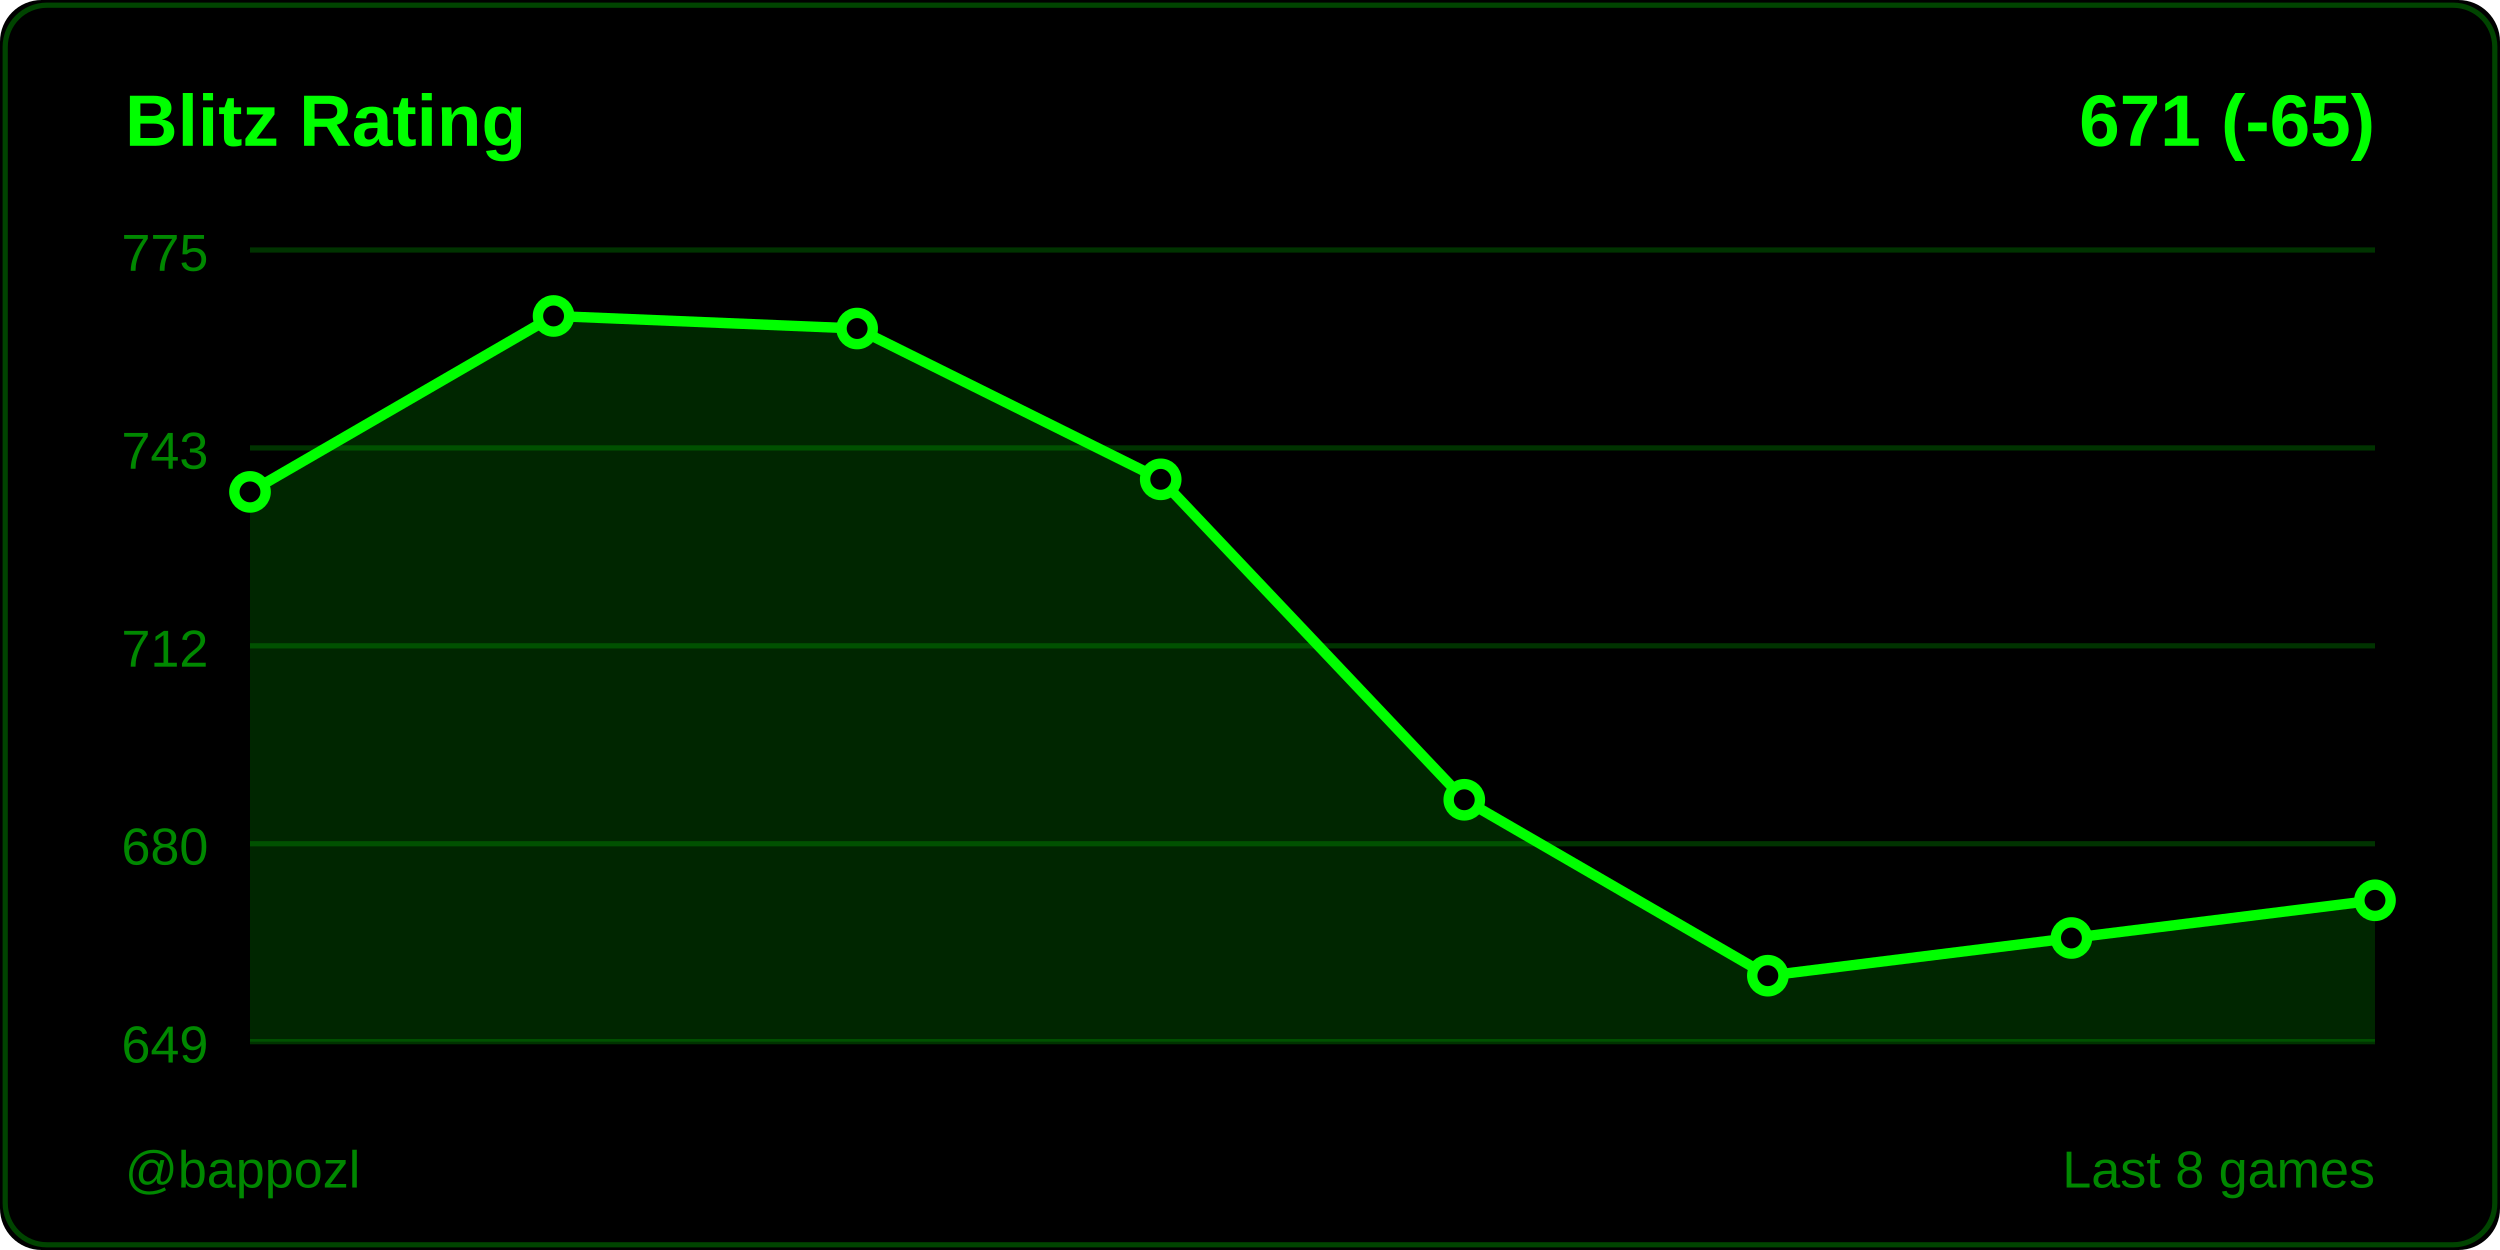
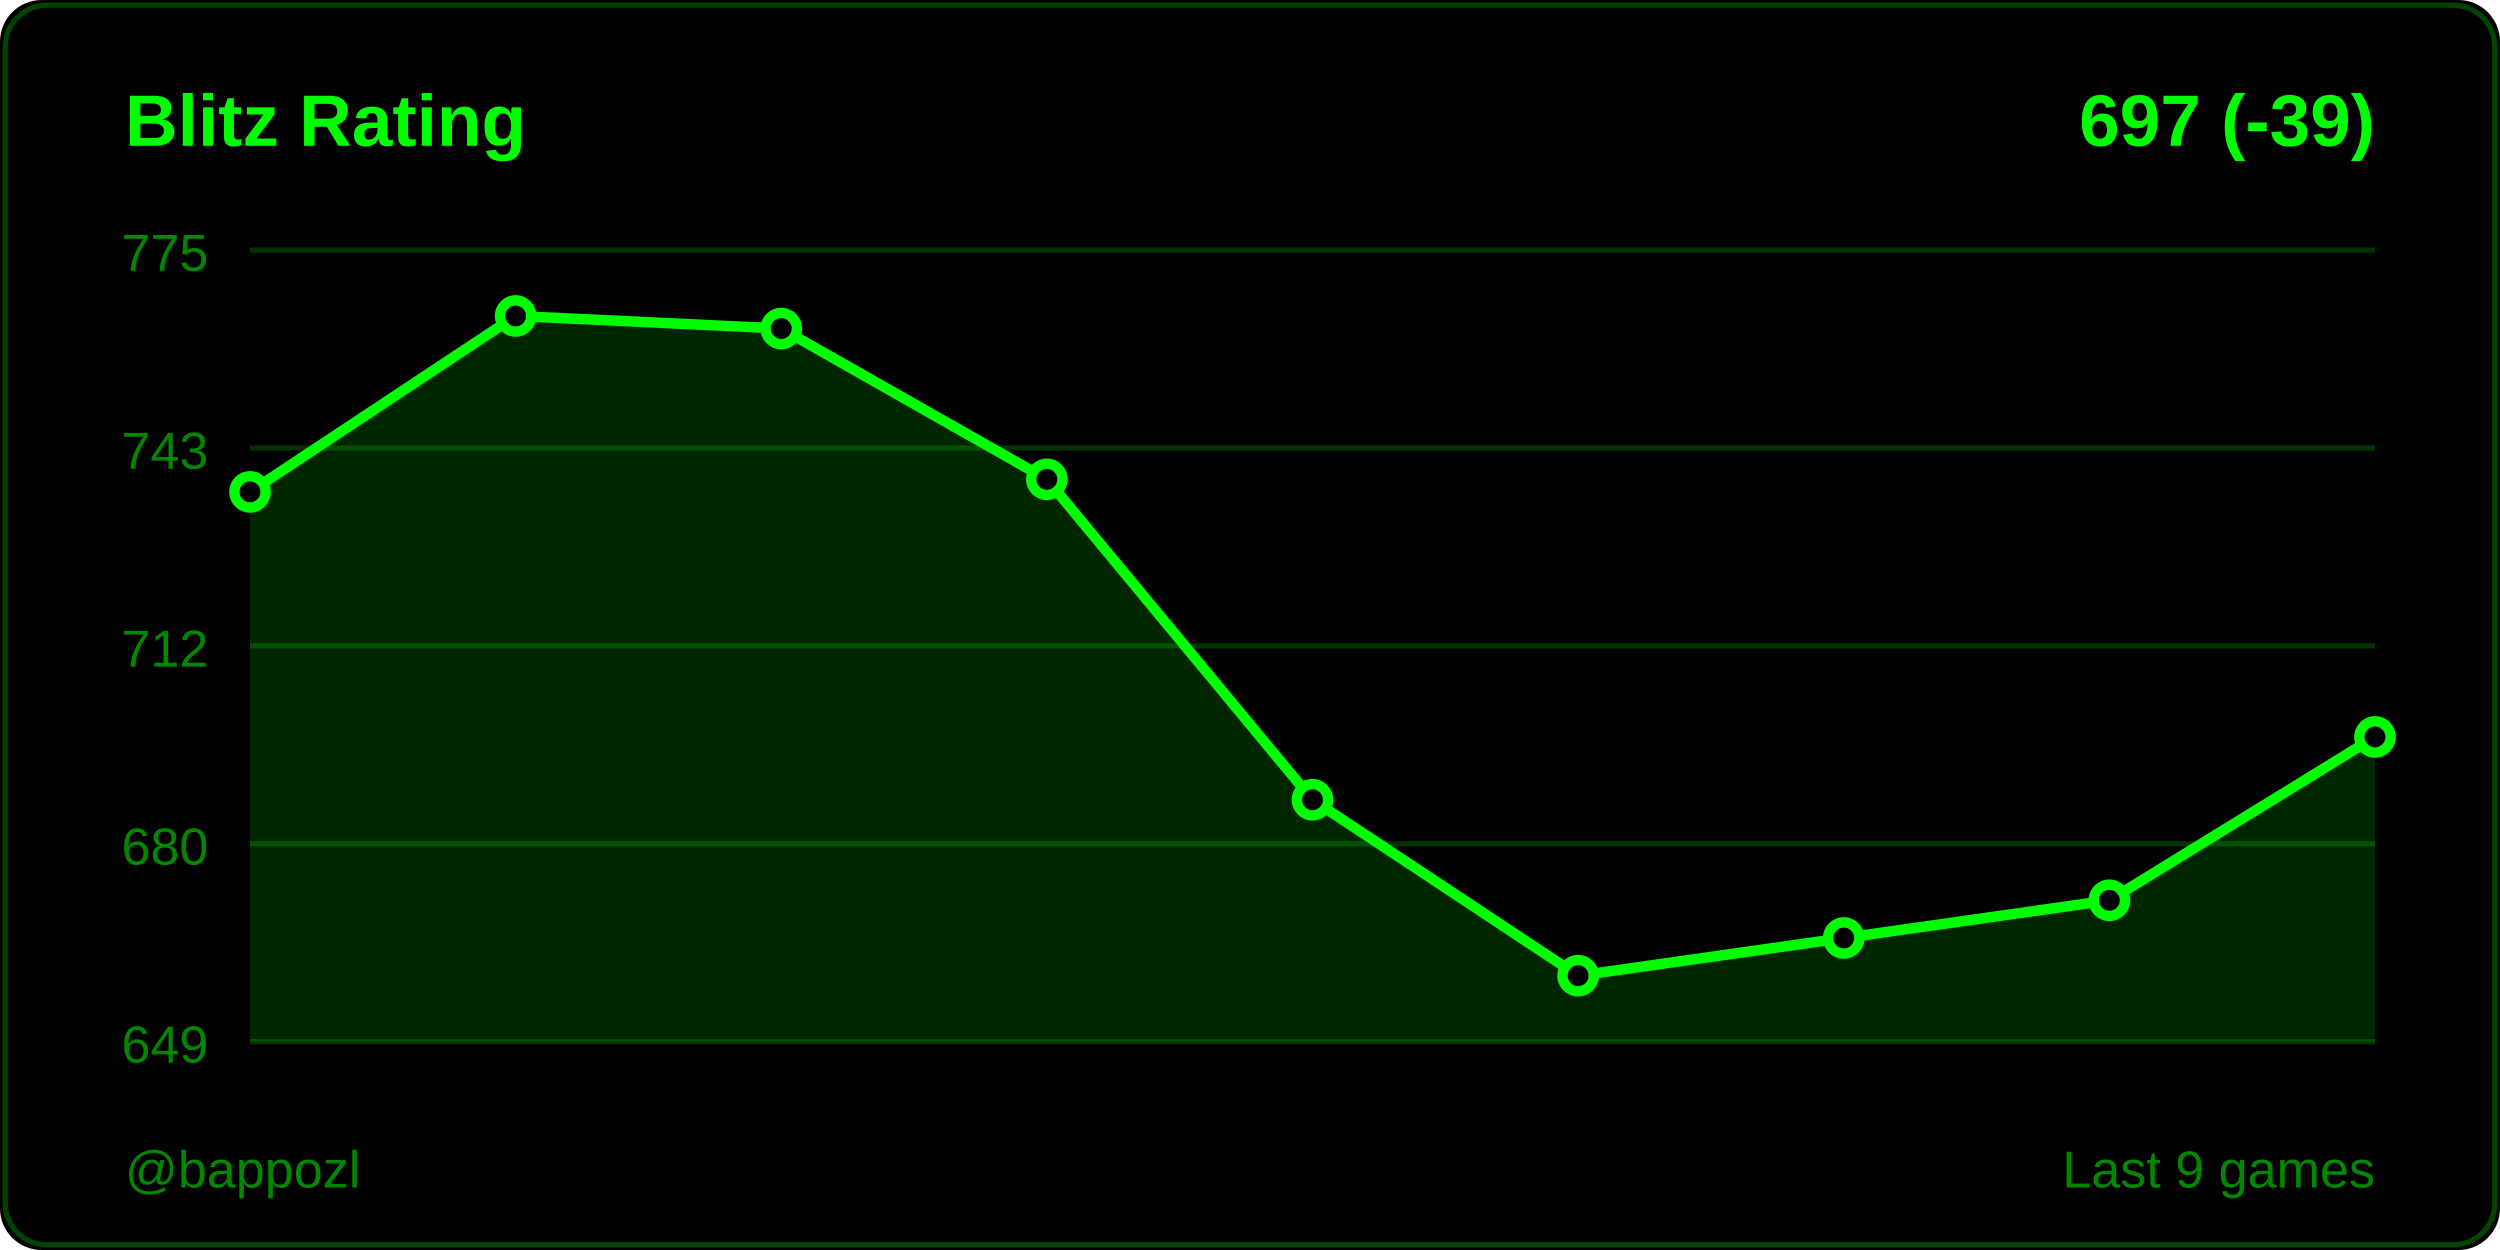
<svg xmlns="http://www.w3.org/2000/svg" width="480" height="240">
  <rect width="480" height="240" fill="#000000" rx="8" />
  <rect x="1" y="1" width="478" height="238" fill="none" stroke="#004400" rx="8" />
  <text x="24" y="28" fill="#00ff00" font-size="14" font-weight="600" font-family="Segoe UI, Arial, sans-serif">
    Blitz Rating
  </text>
  <text x="456" y="28" fill="#00ff00" font-size="14" font-weight="600" font-family="Segoe UI, Arial, sans-serif" text-anchor="end">
-     671 (-65)
+     697 (-39)
  </text>
  <line x1="48" y1="48" x2="456" y2="48" stroke="#003300" stroke-width="1" />
  <text x="40" y="52" fill="#008800" font-size="10" font-family="Segoe UI, Arial, sans-serif" text-anchor="end">775</text>
  <line x1="48" y1="86" x2="456" y2="86" stroke="#003300" stroke-width="1" />
  <text x="40" y="90" fill="#008800" font-size="10" font-family="Segoe UI, Arial, sans-serif" text-anchor="end">743</text>
  <line x1="48" y1="124" x2="456" y2="124" stroke="#003300" stroke-width="1" />
  <text x="40" y="128" fill="#008800" font-size="10" font-family="Segoe UI, Arial, sans-serif" text-anchor="end">712</text>
  <line x1="48" y1="162" x2="456" y2="162" stroke="#003300" stroke-width="1" />
  <text x="40" y="166" fill="#008800" font-size="10" font-family="Segoe UI, Arial, sans-serif" text-anchor="end">680</text>
  <line x1="48" y1="200" x2="456" y2="200" stroke="#003300" stroke-width="1" />
  <text x="40" y="204" fill="#008800" font-size="10" font-family="Segoe UI, Arial, sans-serif" text-anchor="end">649</text>
-   <polygon points="48,200 48,94.444 106.286,60.667 164.571,63.079 222.857,92.032 281.143,153.556 339.429,187.333 397.714,180.095 456,172.857 456,200" fill="#00ff00" opacity="0.15" />
-   <polyline points="48,94.444 106.286,60.667 164.571,63.079 222.857,92.032 281.143,153.556 339.429,187.333 397.714,180.095 456,172.857" fill="none" stroke="#00ff00" stroke-width="2" stroke-linecap="round" stroke-linejoin="round" />
+   <polygon points="48,200 48,94.444 99,60.667 150,63.079 201,92.032 252,153.556 303,187.333 354,180.095 405,172.857 456,141.492 456,200" fill="#00ff00" opacity="0.15" />
+   <polyline points="48,94.444 99,60.667 150,63.079 201,92.032 252,153.556 303,187.333 354,180.095 405,172.857 456,141.492" fill="none" stroke="#00ff00" stroke-width="2" stroke-linecap="round" stroke-linejoin="round" />
  <circle cx="48" cy="94.444" r="3" fill="#000000" stroke="#00ff00" stroke-width="2" />
-   <circle cx="106.286" cy="60.667" r="3" fill="#000000" stroke="#00ff00" stroke-width="2" />
-   <circle cx="164.571" cy="63.079" r="3" fill="#000000" stroke="#00ff00" stroke-width="2" />
-   <circle cx="222.857" cy="92.032" r="3" fill="#000000" stroke="#00ff00" stroke-width="2" />
-   <circle cx="281.143" cy="153.556" r="3" fill="#000000" stroke="#00ff00" stroke-width="2" />
-   <circle cx="339.429" cy="187.333" r="3" fill="#000000" stroke="#00ff00" stroke-width="2" />
-   <circle cx="397.714" cy="180.095" r="3" fill="#000000" stroke="#00ff00" stroke-width="2" />
-   <circle cx="456" cy="172.857" r="3" fill="#000000" stroke="#00ff00" stroke-width="2" />
+   <circle cx="99" cy="60.667" r="3" fill="#000000" stroke="#00ff00" stroke-width="2" />
+   <circle cx="150" cy="63.079" r="3" fill="#000000" stroke="#00ff00" stroke-width="2" />
+   <circle cx="201" cy="92.032" r="3" fill="#000000" stroke="#00ff00" stroke-width="2" />
+   <circle cx="252" cy="153.556" r="3" fill="#000000" stroke="#00ff00" stroke-width="2" />
+   <circle cx="303" cy="187.333" r="3" fill="#000000" stroke="#00ff00" stroke-width="2" />
+   <circle cx="354" cy="180.095" r="3" fill="#000000" stroke="#00ff00" stroke-width="2" />
+   <circle cx="405" cy="172.857" r="3" fill="#000000" stroke="#00ff00" stroke-width="2" />
+   <circle cx="456" cy="141.492" r="3" fill="#000000" stroke="#00ff00" stroke-width="2" />
  <text x="24" y="228" fill="#008800" font-size="10" font-family="Segoe UI, Arial, sans-serif">
    @bappozl
  </text>
  <text x="456" y="228" fill="#008800" font-size="10" font-family="Segoe UI, Arial, sans-serif" text-anchor="end">
-     Last 8 games
+     Last 9 games
  </text>
</svg>
